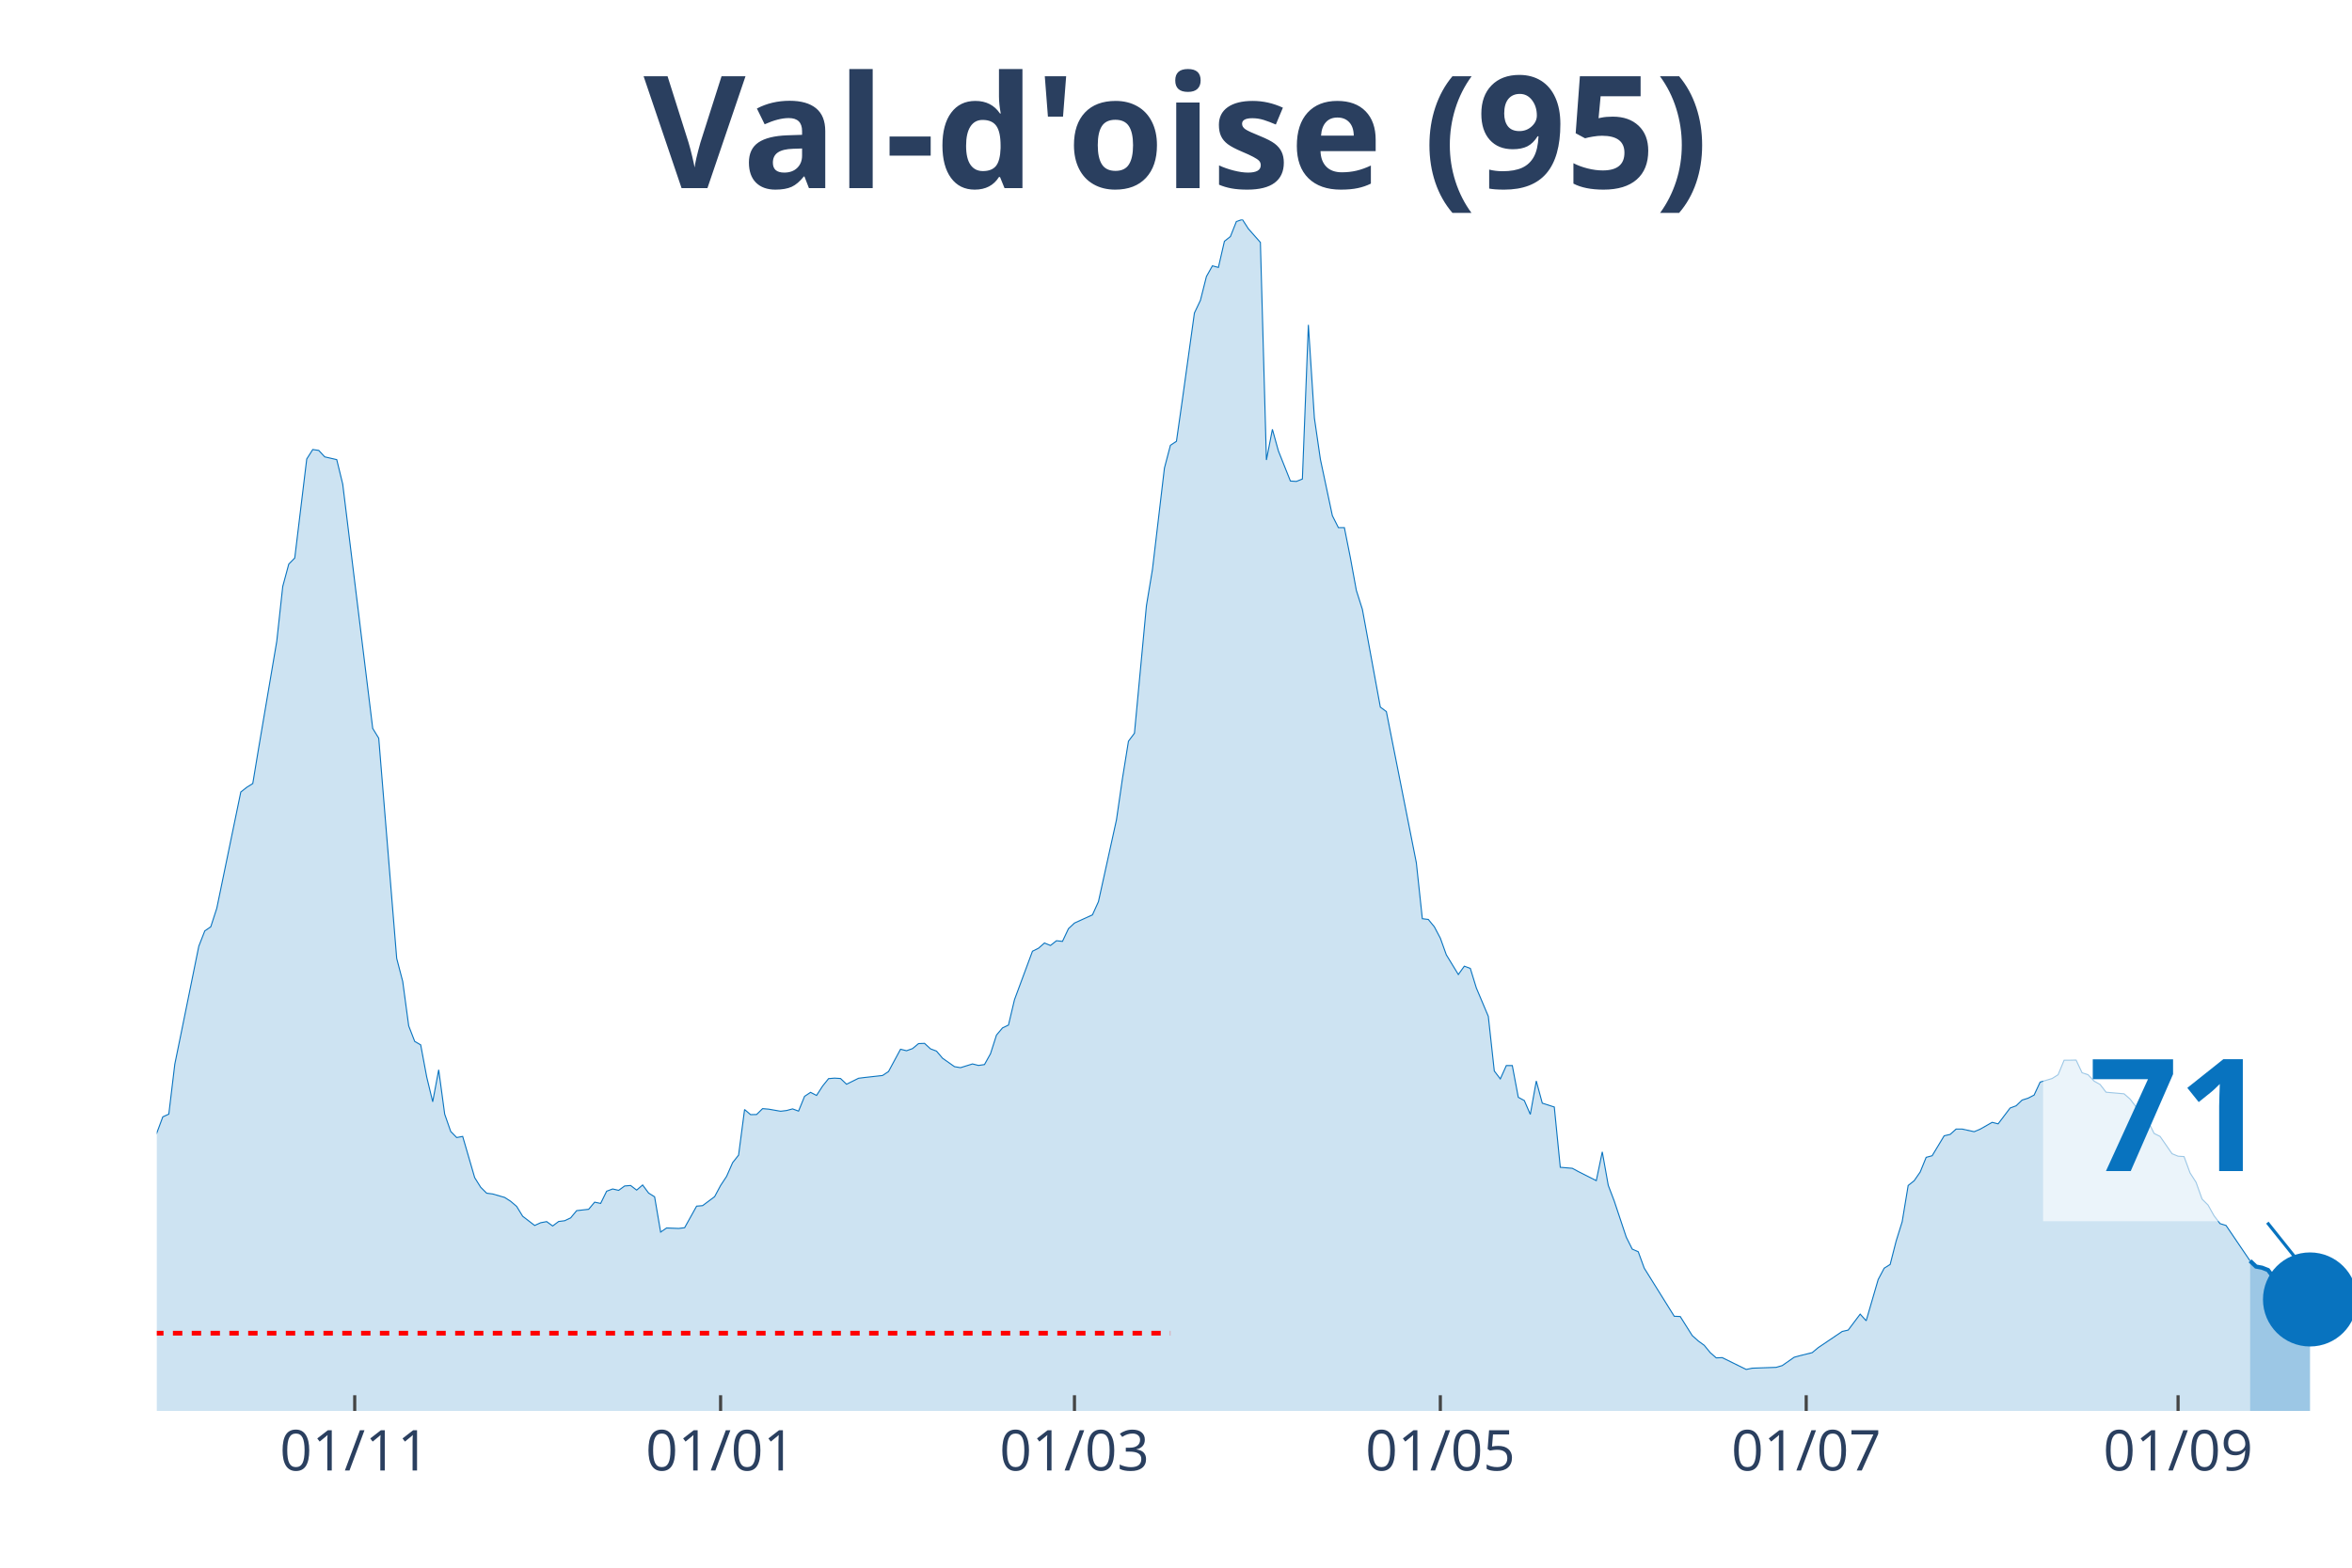
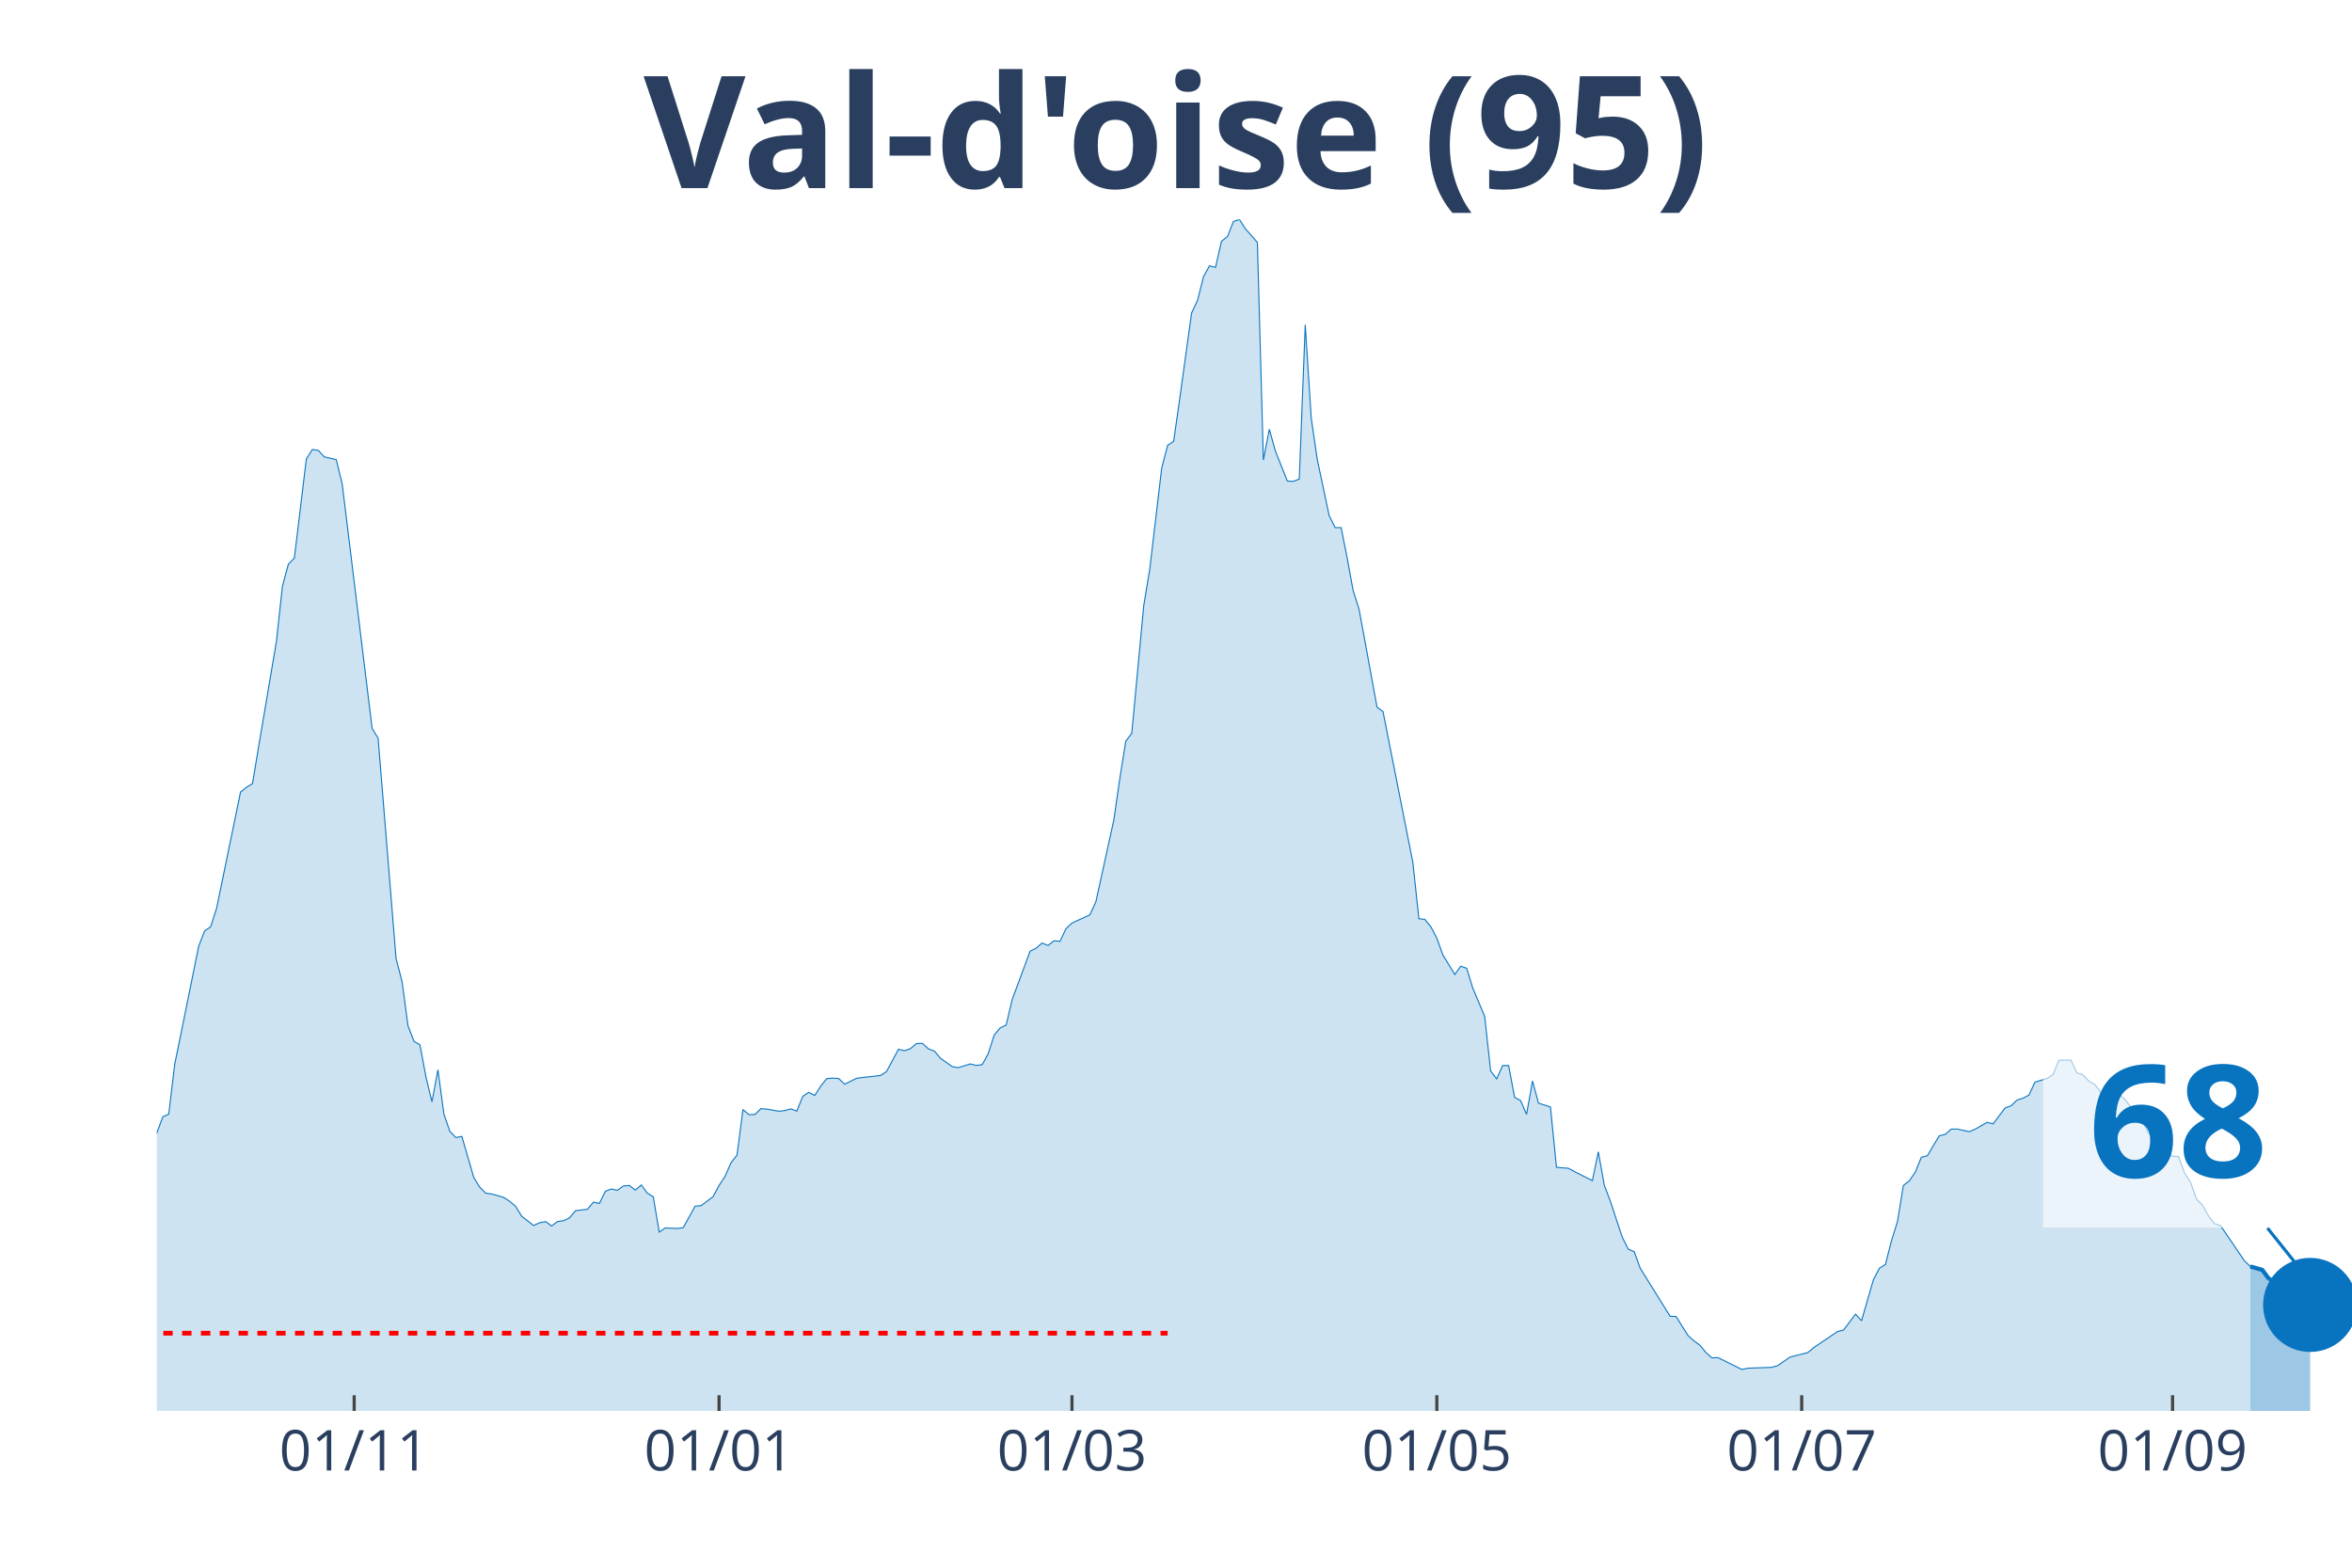
<svg xmlns="http://www.w3.org/2000/svg" class="main-svg" width="1125" height="750" style="" viewBox="0 0 750 500">
  <rect x="0" y="0" width="750" height="500" style="fill: rgb(0, 0, 0); fill-opacity: 0;" />
-   <defs id="defs-ef030f">
+   <defs id="defs-3fa86b">
    <g class="clips">
-       <clipPath id="clipef030fxyplot" class="plotclip">
+       <clipPath id="clip3fa86bxyplot" class="plotclip">
        <rect width="700" height="380" />
      </clipPath>
-       <clipPath class="axesclip" id="clipef030fx">
+       <clipPath class="axesclip" id="clip3fa86bx">
        <rect x="50" y="0" width="700" height="500" />
      </clipPath>
-       <clipPath class="axesclip" id="clipef030fy">
+       <clipPath class="axesclip" id="clip3fa86by">
        <rect x="0" y="70" width="750" height="380" />
      </clipPath>
-       <clipPath class="axesclip" id="clipef030fxy">
+       <clipPath class="axesclip" id="clip3fa86bxy">
        <rect x="50" y="70" width="700" height="380" />
      </clipPath>
    </g>
    <g class="gradients" />
  </defs>
  <g class="bglayer">
    <rect class="bg" x="50" y="70" width="700" height="380" style="fill: rgb(0, 0, 0); fill-opacity: 0; stroke-width: 0;" />
  </g>
  <g class="layer-below">
    <g class="imagelayer" />
    <g class="shapelayer" />
  </g>
  <g class="cartesianlayer">
    <g class="subplot xy">
      <g class="layer-subplot">
        <g class="shapelayer" />
        <g class="imagelayer" />
      </g>
      <g class="gridlayer">
        <g class="x">
-           <path class="xgrid crisp" transform="translate(113.11,0)" d="M0,70v380" style="stroke: rgb(255, 255, 255); stroke-opacity: 1; stroke-width: 1px;" />
-           <path class="xgrid crisp" transform="translate(229.78,0)" d="M0,70v380" style="stroke: rgb(255, 255, 255); stroke-opacity: 1; stroke-width: 1px;" />
-           <path class="xgrid crisp" transform="translate(342.62,0)" d="M0,70v380" style="stroke: rgb(255, 255, 255); stroke-opacity: 1; stroke-width: 1px;" />
-           <path class="xgrid crisp" transform="translate(459.29,0)" d="M0,70v380" style="stroke: rgb(255, 255, 255); stroke-opacity: 1; stroke-width: 1px;" />
-           <path class="xgrid crisp" transform="translate(575.96,0)" d="M0,70v380" style="stroke: rgb(255, 255, 255); stroke-opacity: 1; stroke-width: 1px;" />
-           <path class="xgrid crisp" transform="translate(694.54,0)" d="M0,70v380" style="stroke: rgb(255, 255, 255); stroke-opacity: 1; stroke-width: 1px;" />
+           <path class="xgrid crisp" transform="translate(112.94,0)" d="M0,70v380" style="stroke: rgb(255, 255, 255); stroke-opacity: 1; stroke-width: 1px;" />
+           <path class="xgrid crisp" transform="translate(229.29,0)" d="M0,70v380" style="stroke: rgb(255, 255, 255); stroke-opacity: 1; stroke-width: 1px;" />
+           <path class="xgrid crisp" transform="translate(341.83,0)" d="M0,70v380" style="stroke: rgb(255, 255, 255); stroke-opacity: 1; stroke-width: 1px;" />
+           <path class="xgrid crisp" transform="translate(458.17,0)" d="M0,70v380" style="stroke: rgb(255, 255, 255); stroke-opacity: 1; stroke-width: 1px;" />
+           <path class="xgrid crisp" transform="translate(574.52,0)" d="M0,70v380" style="stroke: rgb(255, 255, 255); stroke-opacity: 1; stroke-width: 1px;" />
+           <path class="xgrid crisp" transform="translate(692.78,0)" d="M0,70v380" style="stroke: rgb(255, 255, 255); stroke-opacity: 1; stroke-width: 1px;" />
        </g>
        <g class="y" />
      </g>
      <g class="zerolinelayer" />
      <path class="xlines-below" />
      <path class="ylines-below" />
      <g class="overlines-below" />
      <g class="xaxislayer-below" />
      <g class="yaxislayer-below" />
      <g class="overaxes-below" />
-       <g class="plot" transform="translate(50, 70)" clip-path="url('#clipef030fxyplot')">
+       <g class="plot" transform="translate(50, 70)" clip-path="url('#clip3fa86bxyplot')">
        <g class="scatterlayer mlayer">
-           <g class="trace scatter traceb0d05f" style="stroke-miterlimit: 2;">
+           <g class="trace scatter trace230f4c" style="stroke-miterlimit: 2;">
            <g class="fills">
              <g>
-                 <path class="js-fill" d="M667.49,380L-260.11,380L-260.11,372.37L-250.55,372.57L-248.63,373.33L-200.82,375.07L-198.91,374.8L-160.66,376.27L-158.74,375.91L-149.18,374.56L-147.27,373.33L-141.53,372.13L-139.62,370.82L-124.32,369.39L-122.4,369.63L-110.93,368L-109.02,367.17L-101.37,365.9L-99.45,365.98L-95.63,364.59L-93.72,363.44L-89.89,363.47L-87.98,361.29L-74.59,352.31L-72.68,349.97L-68.85,345.16L-66.94,343.22L-63.11,343.18L-61.2,339.84L-51.64,330.34L-49.73,329.99L-40.16,316.52L-38.25,317.59L-36.34,317.43L-34.43,313.46L-24.86,297.02L-22.95,296.94L-19.13,295.98L-17.21,298.41L-15.3,300.31L-13.39,299.8L-11.48,302.02L-9.56,302.58L-7.65,305.4L-5.74,304.64L-3.83,301.62L-1.91,296.5L1.91,286.21L3.83,285.34L5.74,269.41L7.65,260.07L13.39,231.79L15.3,226.9L17.21,225.59L19.13,219.67L26.78,182.61L28.69,181.1L30.6,179.91L32.51,168.39L38.25,134.55L40.16,117.03L42.08,109.92L43.99,107.97L47.81,76.39L49.73,73.37L51.64,73.65L53.55,75.71L57.38,76.59L59.29,84.41L68.85,162.31L70.77,165.45L76.5,235.68L78.42,243.03L80.33,257.21L82.24,262.14L84.15,263.25L86.07,273.5L87.98,281.4L89.89,271.2L91.8,285.34L93.72,290.86L95.63,292.81L97.54,292.45L101.37,305.6L103.28,308.66L105.19,310.56L107.1,310.8L110.93,311.91L112.84,313.14L114.75,314.77L116.67,317.91L120.49,320.85L122.4,319.98L124.32,319.62L126.23,321.01L128.14,319.58L130.05,319.34L131.97,318.43L133.88,316.12L137.7,315.69L139.62,313.42L141.53,313.82L143.44,309.93L145.36,309.21L147.27,309.65L149.18,308.26L151.09,308.1L153.01,309.57L154.92,307.94L156.83,310.52L158.74,311.71L160.66,322.96L162.57,321.65L166.39,321.8L168.31,321.57L172.13,314.69L174.04,314.53L177.87,311.67L179.78,308.1L181.69,305.2L183.61,300.83L185.52,298.41L187.43,283.87L189.34,285.5L191.26,285.46L193.17,283.59L195.08,283.75L198.91,284.42L200.82,284.19L202.73,283.67L204.64,284.38L206.56,279.66L208.47,278.39L210.38,279.38L212.3,276.4L214.21,274.02L216.12,273.86L218.03,273.98L219.95,275.8L223.77,273.9L225.68,273.66L231.42,273.02L233.33,271.75L237.16,264.64L239.07,265.12L240.98,264.44L242.9,262.85L244.81,262.77L246.72,264.52L248.63,265.24L250.55,267.5L254.37,270.2L256.28,270.52L260.11,269.33L262.02,269.81L263.93,269.53L265.85,266.07L267.76,260.11L269.67,257.85L271.58,256.93L273.5,248.83L279.23,233.38L281.15,232.43L283.06,230.76L284.97,231.55L286.89,230.04L288.8,230.24L290.71,226.19L292.62,224.4L298.36,221.78L300.27,217.57L306.01,191.51L307.92,178.32L309.84,166.4L311.75,163.86L315.57,123.18L317.49,111.62L321.31,79.29L323.22,72.02L325.14,70.75L327.05,57.36L330.87,29.83L332.79,25.78L334.7,18.19L336.61,14.78L338.52,15.29L340.44,6.95L342.35,5.44L344.26,0.64L346.17,0L348.09,2.98L351.91,7.31L353.83,76.71L355.74,66.93L357.65,73.81L361.48,83.42L363.39,83.54L365.3,82.78L367.21,33.61L369.13,63.32L371.04,76.47L374.86,94.46L376.78,98.28L378.69,98.28L380.6,107.85L382.51,118.3L384.43,124.34L390.16,155.52L392.08,156.95L401.64,205.17L403.55,223.01L405.46,223.25L407.38,225.59L409.29,229.21L411.2,234.53L415.03,240.81L416.94,238.15L418.85,238.86L420.77,245.1L424.59,254.15L426.5,271.59L428.42,274.1L430.33,269.85L432.24,269.85L434.15,279.97L436.07,281.01L437.98,285.42L439.89,274.77L441.8,281.84L445.63,283.07L447.54,302.3L451.37,302.62L453.28,303.65L459.02,306.55L460.93,297.37L462.84,308.06L464.75,313.07L468.58,324.58L470.49,328.4L472.4,329.23L474.32,334.48L483.88,349.81L485.79,349.89L489.62,355.97L491.53,357.68L493.44,359.07L495.36,361.41L497.27,363.08L499.18,363L506.83,366.77L508.74,366.37L516.39,366.1L518.31,365.54L522.13,362.88L524.04,362.36L527.87,361.41L529.78,359.82L537.43,354.66L539.34,354.22L543.17,349.13L545.08,351.24L548.91,338.09L550.82,334.48L552.73,333.28L554.64,325.82L556.56,319.66L558.47,308.1L560.38,306.59L562.3,303.81L564.21,299.12L566.12,298.61L569.95,292.25L571.86,291.81L573.77,290.1L575.68,290.1L579.51,290.94L581.42,290.14L585.25,287.96L587.16,288.44L590.98,283.39L592.9,282.68L594.81,280.85L596.72,280.25L598.63,279.26L600.55,275.13L604.37,273.98L606.28,272.78L608.2,268.14L610.11,268.14L612.02,268.1L613.93,272.15L615.85,272.78L617.76,274.81L619.67,275.88L621.58,278.35L627.32,278.86L629.23,280.53L631.15,283.03L633.06,283.71L636.89,291.49L638.8,292.45L642.62,297.97L644.54,298.76L646.45,298.88L648.36,304.09L650.27,307.07L652.19,312.43L654.1,314.34L656.01,317.75L657.92,320.26L659.84,320.85L667.49,332.13" style="fill: rgb(8, 115, 191); fill-opacity: 0.2; stroke-width: 0;" />
+                 <path class="js-fill" d="M667.57,380L-259.4,380L-259.4,372.37L-249.86,372.57L-247.96,373.33L-200.27,375.07L-198.37,374.8L-160.22,376.27L-158.31,375.91L-148.77,374.56L-146.87,373.33L-141.14,372.13L-139.24,370.82L-123.98,369.39L-122.07,369.63L-110.63,368L-108.72,367.17L-101.09,365.9L-99.18,365.98L-95.37,364.59L-93.46,363.44L-89.65,363.47L-87.74,361.29L-74.39,352.31L-72.48,349.97L-68.66,345.16L-66.76,343.22L-62.94,343.18L-61.04,339.84L-51.5,330.34L-49.59,329.99L-40.05,316.52L-38.15,317.59L-36.24,317.43L-34.33,313.46L-24.8,297.02L-22.89,296.94L-19.07,295.98L-17.17,298.41L-15.26,300.31L-13.35,299.8L-11.44,302.02L-9.54,302.58L-7.63,305.4L-5.72,304.64L-3.81,301.62L-1.91,296.5L1.91,286.21L3.81,285.34L5.72,269.41L7.63,260.07L13.35,231.79L15.26,226.9L17.17,225.59L19.07,219.67L26.7,182.61L28.61,181.1L30.52,179.91L32.43,168.39L38.15,134.55L40.05,117.03L41.96,109.92L43.87,107.97L47.68,76.39L49.59,73.37L51.5,73.65L53.41,75.71L57.22,76.59L59.13,84.41L68.66,162.31L70.57,165.45L76.29,235.68L78.2,243.03L80.11,257.21L82.02,262.14L83.92,263.25L85.83,273.5L87.74,281.4L89.65,271.2L91.55,285.34L93.46,290.86L95.37,292.81L97.28,292.45L101.09,305.6L103,308.66L104.9,310.56L106.81,310.8L110.63,311.91L112.53,313.14L114.44,314.77L116.35,317.91L120.16,320.85L122.07,319.98L123.98,319.62L125.89,321.01L127.79,319.58L129.7,319.34L131.61,318.43L133.51,316.12L137.33,315.69L139.24,313.42L141.14,313.82L143.05,309.93L144.96,309.21L146.87,309.65L148.77,308.26L150.68,308.1L152.59,309.57L154.5,307.94L156.4,310.52L158.31,311.71L160.22,322.96L162.13,321.65L165.94,321.8L167.85,321.57L171.66,314.69L173.57,314.53L177.38,311.67L179.29,308.1L181.2,305.2L183.11,300.83L185.01,298.41L186.92,283.87L188.83,285.5L190.74,285.46L192.64,283.59L194.55,283.75L198.37,284.42L200.27,284.19L202.18,283.67L204.09,284.38L205.99,279.66L207.9,278.39L209.81,279.38L211.72,276.4L213.62,274.02L215.53,273.86L217.44,273.98L219.35,275.8L223.16,273.9L225.07,273.66L230.79,273.02L232.7,271.75L236.51,264.64L238.42,265.12L240.33,264.44L242.23,262.85L244.14,262.77L246.05,264.52L247.96,265.24L249.86,267.5L253.68,270.2L255.59,270.52L259.4,269.33L261.31,269.81L263.22,269.53L265.12,266.07L267.03,260.11L268.94,257.85L270.84,256.93L272.75,248.83L278.47,233.38L280.38,232.43L282.29,230.76L284.2,231.55L286.1,230.04L288.01,230.24L289.92,226.19L291.83,224.4L297.55,221.78L299.46,217.57L305.18,191.51L307.08,178.32L308.99,166.4L310.9,163.86L314.71,123.18L316.62,111.62L320.44,79.29L322.34,72.02L324.25,70.75L326.16,57.36L329.97,29.83L331.88,25.78L333.79,18.19L335.69,14.78L337.6,15.29L339.51,6.95L341.42,5.44L343.32,0.64L345.23,0L347.14,2.98L350.95,7.31L352.86,76.71L354.77,66.93L356.68,73.81L360.49,83.42L362.4,83.54L364.31,82.78L366.21,33.61L368.12,63.32L370.03,76.47L373.84,94.46L375.75,98.28L377.66,98.28L379.56,107.85L381.47,118.3L383.38,124.34L389.1,155.52L391.01,156.95L400.54,205.17L402.45,223.01L404.36,223.25L406.27,225.59L408.17,229.21L410.08,234.53L413.9,240.81L415.8,238.15L417.71,238.86L419.62,245.1L423.43,254.15L425.34,271.59L427.25,274.1L429.16,269.85L431.06,269.85L432.97,279.97L434.88,281.01L436.78,285.42L438.69,274.77L440.6,281.84L444.41,283.07L446.32,302.3L450.14,302.62L452.04,303.65L457.77,306.55L459.67,297.37L461.58,308.06L463.49,313.07L467.3,324.58L469.21,328.4L471.12,329.23L473.02,334.48L482.56,349.81L484.47,349.89L488.28,355.97L490.19,357.68L492.1,359.07L494.01,361.41L495.91,363.08L497.82,363L505.45,366.77L507.36,366.37L514.99,366.1L516.89,365.54L520.71,362.88L522.62,362.36L526.43,361.41L528.34,359.82L535.97,354.66L537.87,354.22L541.69,349.13L543.6,351.24L547.41,338.09L549.32,334.48L551.23,333.28L553.13,325.82L555.04,319.66L556.95,308.1L558.86,306.59L560.76,303.81L562.67,299.12L564.58,298.61L568.39,292.25L570.3,291.81L572.21,290.1L574.11,290.1L577.93,290.94L579.84,290.14L583.65,287.96L585.56,288.44L589.37,283.39L591.28,282.68L593.19,280.85L595.1,280.25L597,279.26L598.91,275.13L602.72,273.98L604.63,272.78L606.54,268.14L608.45,268.14L610.35,268.1L612.26,272.15L614.17,272.78L616.08,274.81L617.98,275.88L619.89,278.35L625.61,278.86L627.52,280.53L629.43,283.03L631.34,283.71L635.15,291.49L637.06,292.45L640.87,297.97L642.78,298.76L644.69,298.88L646.59,304.09L648.5,307.07L650.41,312.43L652.32,314.34L654.22,317.75L656.13,320.26L658.04,320.85L665.67,332.09L667.57,333.92" style="fill: rgb(8, 115, 191); fill-opacity: 0.2; stroke-width: 0;" />
              </g>
            </g>
            <g class="errorbars" />
            <g class="lines">
-               <path class="js-line" d="M-260.11,372.37L-250.55,372.57L-248.63,373.33L-200.82,375.07L-198.91,374.8L-160.66,376.27L-158.74,375.91L-149.18,374.56L-147.27,373.33L-141.53,372.13L-139.62,370.82L-124.32,369.39L-122.4,369.63L-110.93,368L-109.02,367.17L-101.37,365.9L-99.45,365.98L-95.63,364.59L-93.72,363.44L-89.89,363.47L-87.98,361.29L-74.59,352.31L-72.68,349.97L-68.85,345.16L-66.94,343.22L-63.11,343.18L-61.2,339.84L-51.64,330.34L-49.73,329.99L-40.16,316.52L-38.25,317.59L-36.34,317.43L-34.43,313.46L-24.86,297.02L-22.95,296.94L-19.13,295.98L-17.21,298.41L-15.3,300.31L-13.39,299.8L-11.48,302.02L-9.56,302.58L-7.65,305.4L-5.74,304.64L-3.83,301.62L-1.91,296.5L1.91,286.21L3.83,285.34L5.74,269.41L7.65,260.07L13.39,231.79L15.3,226.9L17.21,225.59L19.13,219.67L26.78,182.61L28.69,181.1L30.6,179.91L32.51,168.39L38.25,134.55L40.16,117.03L42.08,109.92L43.99,107.97L47.81,76.39L49.73,73.37L51.64,73.65L53.55,75.71L57.38,76.59L59.29,84.41L68.85,162.31L70.77,165.45L76.5,235.68L78.42,243.03L80.33,257.21L82.24,262.14L84.15,263.25L86.07,273.5L87.98,281.4L89.89,271.2L91.8,285.34L93.72,290.86L95.63,292.81L97.54,292.45L101.37,305.6L103.28,308.66L105.19,310.56L107.1,310.8L110.93,311.91L112.84,313.14L114.75,314.77L116.67,317.91L120.49,320.85L122.4,319.98L124.32,319.62L126.23,321.01L128.14,319.58L130.05,319.34L131.97,318.43L133.88,316.12L137.7,315.69L139.62,313.42L141.53,313.82L143.44,309.93L145.36,309.21L147.27,309.65L149.18,308.26L151.09,308.1L153.01,309.57L154.92,307.94L156.83,310.52L158.74,311.71L160.66,322.96L162.57,321.65L166.39,321.8L168.31,321.57L172.13,314.69L174.04,314.53L177.87,311.67L179.78,308.1L181.69,305.2L183.61,300.83L185.52,298.41L187.43,283.87L189.34,285.5L191.26,285.46L193.17,283.59L195.08,283.75L198.91,284.42L200.82,284.19L202.73,283.67L204.64,284.38L206.56,279.66L208.47,278.39L210.38,279.38L212.3,276.4L214.21,274.02L216.12,273.86L218.03,273.98L219.95,275.8L223.77,273.9L225.68,273.66L231.42,273.02L233.33,271.75L237.16,264.64L239.07,265.12L240.98,264.44L242.9,262.85L244.81,262.77L246.72,264.52L248.63,265.24L250.55,267.5L254.37,270.2L256.28,270.52L260.11,269.33L262.02,269.81L263.93,269.53L265.85,266.07L267.76,260.11L269.67,257.85L271.58,256.93L273.5,248.83L279.23,233.38L281.15,232.43L283.06,230.76L284.97,231.55L286.89,230.04L288.8,230.24L290.71,226.19L292.62,224.4L298.36,221.78L300.27,217.57L306.01,191.51L307.92,178.32L309.84,166.4L311.75,163.86L315.57,123.18L317.49,111.62L321.31,79.29L323.22,72.02L325.14,70.75L327.05,57.36L330.87,29.83L332.79,25.78L334.7,18.19L336.61,14.78L338.52,15.29L340.44,6.95L342.35,5.44L344.26,0.64L346.17,0L348.09,2.98L351.91,7.31L353.83,76.71L355.74,66.93L357.65,73.81L361.48,83.42L363.39,83.54L365.3,82.78L367.21,33.61L369.13,63.32L371.04,76.47L374.86,94.46L376.78,98.28L378.69,98.28L380.6,107.85L382.51,118.3L384.43,124.34L390.16,155.52L392.08,156.95L401.64,205.17L403.55,223.01L405.46,223.25L407.38,225.59L409.29,229.21L411.2,234.53L415.03,240.81L416.94,238.15L418.85,238.86L420.77,245.1L424.59,254.15L426.5,271.59L428.42,274.1L430.33,269.85L432.24,269.85L434.15,279.97L436.07,281.01L437.98,285.42L439.89,274.77L441.8,281.84L445.63,283.07L447.54,302.3L451.37,302.62L453.28,303.65L459.02,306.55L460.93,297.37L462.84,308.06L464.75,313.07L468.58,324.58L470.49,328.4L472.4,329.23L474.32,334.48L483.88,349.81L485.79,349.89L489.62,355.97L491.53,357.68L493.44,359.07L495.36,361.41L497.27,363.08L499.18,363L506.83,366.77L508.74,366.37L516.39,366.1L518.31,365.54L522.13,362.88L524.04,362.36L527.87,361.41L529.78,359.82L537.43,354.66L539.34,354.22L543.17,349.13L545.08,351.24L548.91,338.09L550.82,334.48L552.73,333.28L554.64,325.82L556.56,319.66L558.47,308.1L560.38,306.59L562.3,303.81L564.21,299.12L566.12,298.61L569.95,292.25L571.86,291.81L573.77,290.1L575.68,290.1L579.51,290.94L581.42,290.14L585.25,287.96L587.16,288.44L590.98,283.39L592.9,282.68L594.81,280.85L596.72,280.25L598.63,279.26L600.55,275.13L604.37,273.98L606.28,272.78L608.2,268.14L610.11,268.14L612.02,268.1L613.93,272.15L615.85,272.78L617.76,274.81L619.67,275.88L621.58,278.35L627.32,278.86L629.23,280.53L631.15,283.03L633.06,283.71L636.89,291.49L638.8,292.45L642.62,297.97L644.54,298.76L646.45,298.88L648.36,304.09L650.27,307.07L652.19,312.43L654.1,314.34L656.01,317.75L657.92,320.26L659.84,320.85L667.49,332.13" style="vector-effect: non-scaling-stroke; fill: none; stroke: rgb(8, 115, 191); stroke-opacity: 1; stroke-width: 0.5px; opacity: 1;" />
+               <path class="js-line" d="M-259.4,372.37L-249.86,372.57L-247.96,373.33L-200.27,375.07L-198.37,374.8L-160.22,376.27L-158.31,375.91L-148.77,374.56L-146.87,373.33L-141.14,372.13L-139.24,370.82L-123.98,369.39L-122.07,369.63L-110.63,368L-108.72,367.17L-101.09,365.9L-99.18,365.98L-95.37,364.59L-93.46,363.44L-89.65,363.47L-87.74,361.29L-74.39,352.31L-72.48,349.97L-68.66,345.16L-66.76,343.22L-62.94,343.18L-61.04,339.84L-51.5,330.34L-49.59,329.99L-40.05,316.52L-38.15,317.59L-36.24,317.43L-34.33,313.46L-24.8,297.02L-22.89,296.94L-19.07,295.98L-17.17,298.41L-15.26,300.31L-13.35,299.8L-11.44,302.02L-9.54,302.58L-7.63,305.4L-5.72,304.64L-3.81,301.62L-1.91,296.5L1.91,286.21L3.81,285.34L5.72,269.41L7.63,260.07L13.35,231.79L15.26,226.9L17.17,225.59L19.07,219.67L26.7,182.61L28.61,181.1L30.52,179.91L32.43,168.39L38.15,134.55L40.05,117.03L41.96,109.92L43.87,107.97L47.68,76.39L49.59,73.37L51.5,73.65L53.41,75.71L57.22,76.59L59.13,84.41L68.66,162.31L70.57,165.45L76.29,235.68L78.2,243.03L80.11,257.21L82.02,262.14L83.92,263.25L85.83,273.5L87.74,281.4L89.65,271.2L91.55,285.34L93.46,290.86L95.37,292.81L97.28,292.45L101.09,305.6L103,308.66L104.9,310.56L106.81,310.8L110.63,311.91L112.53,313.14L114.44,314.77L116.35,317.91L120.16,320.85L122.07,319.98L123.98,319.62L125.89,321.01L127.79,319.58L129.7,319.34L131.61,318.43L133.51,316.12L137.33,315.69L139.24,313.42L141.14,313.82L143.05,309.93L144.96,309.21L146.87,309.65L148.77,308.26L150.68,308.1L152.59,309.57L154.5,307.94L156.4,310.52L158.31,311.71L160.22,322.96L162.13,321.65L165.94,321.8L167.85,321.57L171.66,314.69L173.57,314.53L177.38,311.67L179.29,308.1L181.2,305.2L183.11,300.83L185.01,298.41L186.92,283.87L188.83,285.5L190.74,285.46L192.64,283.59L194.55,283.75L198.37,284.42L200.27,284.19L202.18,283.67L204.09,284.38L205.99,279.66L207.9,278.39L209.81,279.38L211.72,276.4L213.62,274.02L215.53,273.86L217.44,273.98L219.35,275.8L223.16,273.9L225.07,273.66L230.79,273.02L232.7,271.75L236.51,264.64L238.42,265.12L240.33,264.44L242.23,262.85L244.14,262.77L246.05,264.52L247.96,265.24L249.86,267.5L253.68,270.2L255.59,270.52L259.4,269.33L261.31,269.81L263.22,269.53L265.12,266.07L267.03,260.11L268.94,257.85L270.84,256.93L272.75,248.83L278.47,233.38L280.38,232.43L282.29,230.76L284.2,231.55L286.1,230.04L288.01,230.24L289.92,226.19L291.83,224.4L297.55,221.78L299.46,217.57L305.18,191.51L307.08,178.32L308.99,166.4L310.9,163.86L314.71,123.18L316.62,111.62L320.44,79.29L322.34,72.02L324.25,70.75L326.16,57.36L329.97,29.83L331.88,25.78L333.79,18.19L335.69,14.78L337.6,15.29L339.51,6.95L341.42,5.44L343.32,0.64L345.23,0L347.14,2.98L350.95,7.31L352.86,76.71L354.77,66.93L356.68,73.81L360.49,83.42L362.4,83.54L364.31,82.78L366.21,33.61L368.12,63.32L370.03,76.47L373.84,94.46L375.75,98.28L377.66,98.28L379.56,107.85L381.47,118.3L383.38,124.34L389.1,155.52L391.01,156.95L400.54,205.17L402.45,223.01L404.36,223.25L406.27,225.59L408.17,229.21L410.08,234.53L413.9,240.81L415.8,238.15L417.71,238.86L419.62,245.1L423.43,254.15L425.34,271.59L427.25,274.1L429.16,269.85L431.06,269.85L432.97,279.97L434.88,281.01L436.78,285.42L438.69,274.77L440.6,281.84L444.41,283.07L446.32,302.3L450.14,302.62L452.04,303.65L457.77,306.55L459.67,297.37L461.58,308.06L463.49,313.07L467.3,324.58L469.21,328.4L471.12,329.23L473.02,334.48L482.56,349.81L484.47,349.89L488.28,355.97L490.19,357.68L492.1,359.07L494.01,361.41L495.91,363.08L497.82,363L505.45,366.77L507.36,366.37L514.99,366.1L516.89,365.54L520.71,362.88L522.62,362.36L526.43,361.41L528.34,359.82L535.97,354.66L537.87,354.22L541.69,349.13L543.6,351.24L547.41,338.09L549.32,334.48L551.23,333.28L553.13,325.82L555.04,319.66L556.95,308.1L558.86,306.59L560.76,303.81L562.67,299.12L564.58,298.61L568.39,292.25L570.3,291.81L572.21,290.1L574.11,290.1L577.93,290.94L579.84,290.14L583.65,287.96L585.56,288.44L589.37,283.39L591.28,282.68L593.19,280.85L595.1,280.25L597,279.26L598.91,275.13L602.72,273.98L604.63,272.78L606.54,268.14L608.45,268.14L610.35,268.1L612.26,272.15L614.17,272.78L616.08,274.81L617.98,275.88L619.89,278.35L625.61,278.86L627.52,280.53L629.43,283.03L631.34,283.71L635.15,291.49L637.06,292.45L640.87,297.97L642.78,298.76L644.69,298.88L646.59,304.09L648.5,307.07L650.41,312.43L652.32,314.34L654.22,317.75L656.13,320.26L658.04,320.85L665.67,332.09L667.57,333.92" style="vector-effect: non-scaling-stroke; fill: none; stroke: rgb(8, 115, 191); stroke-opacity: 1; stroke-width: 0.5px; opacity: 1;" />
            </g>
            <g class="points" />
            <g class="text" />
          </g>
-           <g class="trace scatter trace945efd" style="stroke-miterlimit: 2;">
+           <g class="trace scatter tracea8b4bf" style="stroke-miterlimit: 2;">
            <g class="fills">
              <g>
-                 <path class="js-fill" d="M686.61,380L667.49,380L667.49,332.13L669.4,333.96L671.31,334.32L673.22,335.07L675.14,337.65L684.7,344.45L686.61,344.45" style="fill: rgb(8, 115, 191); fill-opacity: 0.4; stroke-width: 0;" />
+                 <path class="js-fill" d="M686.65,380L667.57,380L667.57,333.92L671.39,335.03L673.3,337.61L682.83,344.41L684.74,344.41L686.65,346.19" style="fill: rgb(8, 115, 191); fill-opacity: 0.4; stroke-width: 0;" />
              </g>
            </g>
            <g class="errorbars" />
            <g class="lines">
-               <path class="js-line" d="M667.49,332.13L669.4,333.96L671.31,334.32L673.22,335.07L675.14,337.65L684.7,344.45L686.61,344.45" style="vector-effect: non-scaling-stroke; fill: none; stroke: rgb(8, 115, 191); stroke-opacity: 1; stroke-width: 2px; opacity: 1;" />
+               <path class="js-line" d="M667.57,333.92L671.39,335.03L673.3,337.61L682.83,344.41L684.74,344.41L686.65,346.19" style="vector-effect: non-scaling-stroke; fill: none; stroke: rgb(8, 115, 191); stroke-opacity: 1; stroke-width: 2px; opacity: 1;" />
            </g>
            <g class="points" />
            <g class="text" />
          </g>
-           <g class="trace scatter trace3e159f" style="stroke-miterlimit: 2; opacity: 1;">
+           <g class="trace scatter trace36c635" style="stroke-miterlimit: 2; opacity: 1;">
            <g class="fills" />
            <g class="errorbars" />
            <g class="lines" />
            <g class="points">
-               <path class="point" transform="translate(686.61,344.45)" d="M15,0A15,15 0 1,1 0,-15A15,15 0 0,1 15,0Z" style="opacity: 1; stroke-width: 0px; fill: rgb(8, 115, 191); fill-opacity: 1;" />
+               <path class="point" transform="translate(686.65,346.19)" d="M15,0A15,15 0 1,1 0,-15A15,15 0 0,1 15,0Z" style="opacity: 1; stroke-width: 0px; fill: rgb(8, 115, 191); fill-opacity: 1;" />
            </g>
            <g class="text" />
          </g>
        </g>
      </g>
      <g class="overplot" />
      <path class="xlines-above crisp" style="fill: none; stroke-width: 1px; stroke: rgb(0, 0, 0); stroke-opacity: 0;" d="" />
      <path class="ylines-above crisp" style="fill: none;" d="M0,0" />
      <g class="overlines-above" />
      <g class="xaxislayer-above">
-         <path class="xtick ticks crisp" d="M0,450v-5" transform="translate(113.11,0)" style="stroke: rgb(68, 68, 68); stroke-opacity: 1; stroke-width: 1px;" />
-         <path class="xtick ticks crisp" d="M0,450v-5" transform="translate(229.78,0)" style="stroke: rgb(68, 68, 68); stroke-opacity: 1; stroke-width: 1px;" />
-         <path class="xtick ticks crisp" d="M0,450v-5" transform="translate(342.62,0)" style="stroke: rgb(68, 68, 68); stroke-opacity: 1; stroke-width: 1px;" />
-         <path class="xtick ticks crisp" d="M0,450v-5" transform="translate(459.29,0)" style="stroke: rgb(68, 68, 68); stroke-opacity: 1; stroke-width: 1px;" />
-         <path class="xtick ticks crisp" d="M0,450v-5" transform="translate(575.96,0)" style="stroke: rgb(68, 68, 68); stroke-opacity: 1; stroke-width: 1px;" />
-         <path class="xtick ticks crisp" d="M0,450v-5" transform="translate(694.54,0)" style="stroke: rgb(68, 68, 68); stroke-opacity: 1; stroke-width: 1px;" />
+         <path class="xtick ticks crisp" d="M0,450v-5" transform="translate(112.94,0)" style="stroke: rgb(68, 68, 68); stroke-opacity: 1; stroke-width: 1px;" />
+         <path class="xtick ticks crisp" d="M0,450v-5" transform="translate(229.29,0)" style="stroke: rgb(68, 68, 68); stroke-opacity: 1; stroke-width: 1px;" />
+         <path class="xtick ticks crisp" d="M0,450v-5" transform="translate(341.83,0)" style="stroke: rgb(68, 68, 68); stroke-opacity: 1; stroke-width: 1px;" />
+         <path class="xtick ticks crisp" d="M0,450v-5" transform="translate(458.17,0)" style="stroke: rgb(68, 68, 68); stroke-opacity: 1; stroke-width: 1px;" />
+         <path class="xtick ticks crisp" d="M0,450v-5" transform="translate(574.52,0)" style="stroke: rgb(68, 68, 68); stroke-opacity: 1; stroke-width: 1px;" />
+         <path class="xtick ticks crisp" d="M0,450v-5" transform="translate(692.78,0)" style="stroke: rgb(68, 68, 68); stroke-opacity: 1; stroke-width: 1px;" />
        <g class="xtick">
-           <text text-anchor="middle" x="0" y="469" transform="translate(113.11,0)" style="font-family: 'Open Sans', verdana, arial, sans-serif; font-size: 18px; fill: rgb(42, 63, 95); fill-opacity: 1; white-space: pre;">01/11</text>
+           <text text-anchor="middle" x="0" y="469" transform="translate(112.94,0)" style="font-family: 'Open Sans', verdana, arial, sans-serif; font-size: 18px; fill: rgb(42, 63, 95); fill-opacity: 1; white-space: pre;">01/11</text>
        </g>
        <g class="xtick">
-           <text text-anchor="middle" x="0" y="469" transform="translate(229.78,0)" style="font-family: 'Open Sans', verdana, arial, sans-serif; font-size: 18px; fill: rgb(42, 63, 95); fill-opacity: 1; white-space: pre;">01/01</text>
+           <text text-anchor="middle" x="0" y="469" transform="translate(229.29,0)" style="font-family: 'Open Sans', verdana, arial, sans-serif; font-size: 18px; fill: rgb(42, 63, 95); fill-opacity: 1; white-space: pre;">01/01</text>
        </g>
        <g class="xtick">
-           <text text-anchor="middle" x="0" y="469" transform="translate(342.62,0)" style="font-family: 'Open Sans', verdana, arial, sans-serif; font-size: 18px; fill: rgb(42, 63, 95); fill-opacity: 1; white-space: pre;">01/03</text>
+           <text text-anchor="middle" x="0" y="469" transform="translate(341.83,0)" style="font-family: 'Open Sans', verdana, arial, sans-serif; font-size: 18px; fill: rgb(42, 63, 95); fill-opacity: 1; white-space: pre;">01/03</text>
        </g>
        <g class="xtick">
-           <text text-anchor="middle" x="0" y="469" transform="translate(459.29,0)" style="font-family: 'Open Sans', verdana, arial, sans-serif; font-size: 18px; fill: rgb(42, 63, 95); fill-opacity: 1; white-space: pre;">01/05</text>
+           <text text-anchor="middle" x="0" y="469" transform="translate(458.17,0)" style="font-family: 'Open Sans', verdana, arial, sans-serif; font-size: 18px; fill: rgb(42, 63, 95); fill-opacity: 1; white-space: pre;">01/05</text>
        </g>
        <g class="xtick">
-           <text text-anchor="middle" x="0" y="469" transform="translate(575.96,0)" style="font-family: 'Open Sans', verdana, arial, sans-serif; font-size: 18px; fill: rgb(42, 63, 95); fill-opacity: 1; white-space: pre;">01/07</text>
+           <text text-anchor="middle" x="0" y="469" transform="translate(574.52,0)" style="font-family: 'Open Sans', verdana, arial, sans-serif; font-size: 18px; fill: rgb(42, 63, 95); fill-opacity: 1; white-space: pre;">01/07</text>
        </g>
        <g class="xtick">
-           <text text-anchor="middle" x="0" y="469" transform="translate(694.54,0)" style="font-family: 'Open Sans', verdana, arial, sans-serif; font-size: 18px; fill: rgb(42, 63, 95); fill-opacity: 1; white-space: pre;">01/09</text>
+           <text text-anchor="middle" x="0" y="469" transform="translate(692.78,0)" style="font-family: 'Open Sans', verdana, arial, sans-serif; font-size: 18px; fill: rgb(42, 63, 95); fill-opacity: 1; white-space: pre;">01/09</text>
        </g>
      </g>
      <g class="yaxislayer-above" />
      <g class="overaxes-above" />
    </g>
  </g>
  <g class="polarlayer" />
  <g class="ternarylayer" />
  <g class="geolayer" />
  <g class="funnelarealayer" />
  <g class="pielayer" />
  <g class="treemaplayer" />
  <g class="sunburstlayer" />
  <g class="glimages" />
-   <defs id="topdefs-ef030f">
+   <defs id="topdefs-3fa86b">
    <g class="clips" />
  </defs>
  <g class="layer-above">
    <g class="imagelayer" />
    <g class="shapelayer">
-       <path data-index="0" fill-rule="evenodd" d="M-1024.86,425.21L373.22,425.21" clip-path="url('#clipef030fxy')" style="opacity: 1; stroke: rgb(255, 0, 0); stroke-opacity: 1; fill: rgb(0, 0, 0); fill-opacity: 0; stroke-dasharray: 3px, 3px; stroke-width: 1.5px;" />
+       <path data-index="0" fill-rule="evenodd" d="M-1021.93,425.21L372.34,425.21" clip-path="url('#clip3fa86bxy')" style="opacity: 1; stroke: rgb(255, 0, 0); stroke-opacity: 1; fill: rgb(0, 0, 0); fill-opacity: 0; stroke-dasharray: 3px, 3px; stroke-width: 1.5px;" />
    </g>
  </g>
  <g class="infolayer">
    <g class="g-gtitle">
      <text class="gtitle" x="375" y="25" text-anchor="middle" dy="0.7em" style="font-family: 'Open Sans', verdana, arial, sans-serif; font-size: 50px; fill: rgb(42, 63, 95); opacity: 1; font-weight: normal; white-space: pre;">
        <tspan style="font-weight:bold">Val-d'oise (95)</tspan>
      </text>
    </g>
    <g class="g-xtitle" />
    <g class="annotation" data-index="0" style="opacity: 1;">
-       <g class="annotation-text-g" transform="rotate(0,694.61,354.45)">
-         <g class="cursor-pointer" transform="translate(651, 318)">
+       <g class="annotation-text-g" transform="rotate(0,694.65,356.19)">
+         <g class="cursor-pointer" transform="translate(651, 320)">
          <rect class="bg" x="0.5" y="0.5" width="86" height="71" style="stroke-width: 1px; stroke: rgb(0, 0, 0); stroke-opacity: 0; fill: rgb(255, 255, 255); fill-opacity: 0.6;" />
          <text class="annotation-text" text-anchor="middle" x="43.531" y="55.5" style="font-family: 'Open Sans', verdana, arial, sans-serif; font-size: 50px; fill: rgb(8, 115, 191); fill-opacity: 1; white-space: pre;">
-             <tspan style="font-weight:bold">71 </tspan>
+             <tspan style="font-weight:bold">68 </tspan>
          </text>
        </g>
      </g>
      <g class="annotation-arrow-g" style="opacity: 1;">
-         <path d="M723.01,389.95L734.61,404.45" style="stroke-width: 1px; stroke: rgb(8, 115, 191); stroke-opacity: 1; stroke-dasharray: 0px, 0px, 18.569px, 18.569px;" />
+         <path d="M723.05,391.69L734.65,406.19" style="stroke-width: 1px; stroke: rgb(8, 115, 191); stroke-opacity: 1; stroke-dasharray: 0px, 0px, 18.569px, 18.569px;" />
      </g>
    </g>
  </g>
</svg>
